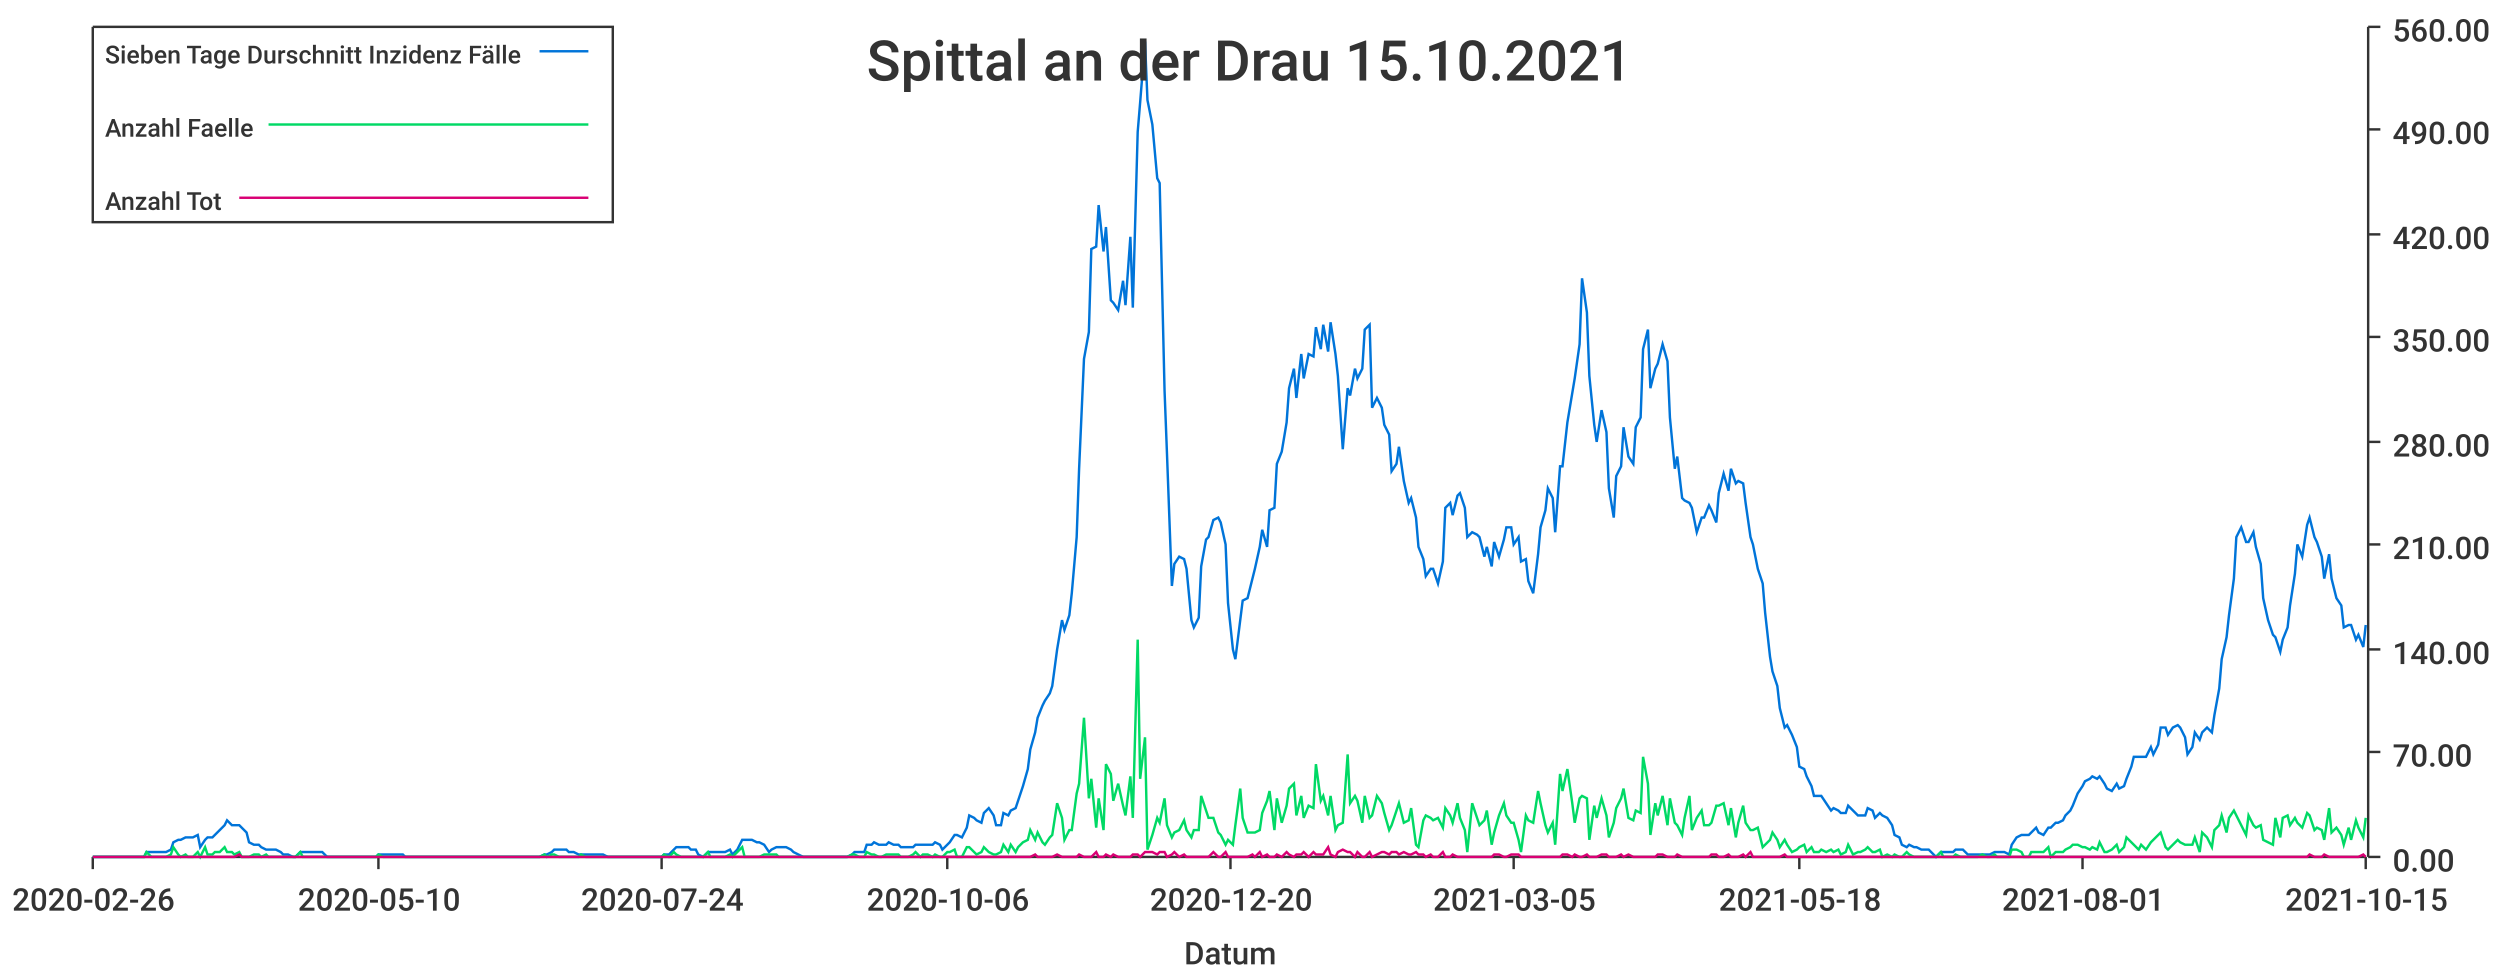
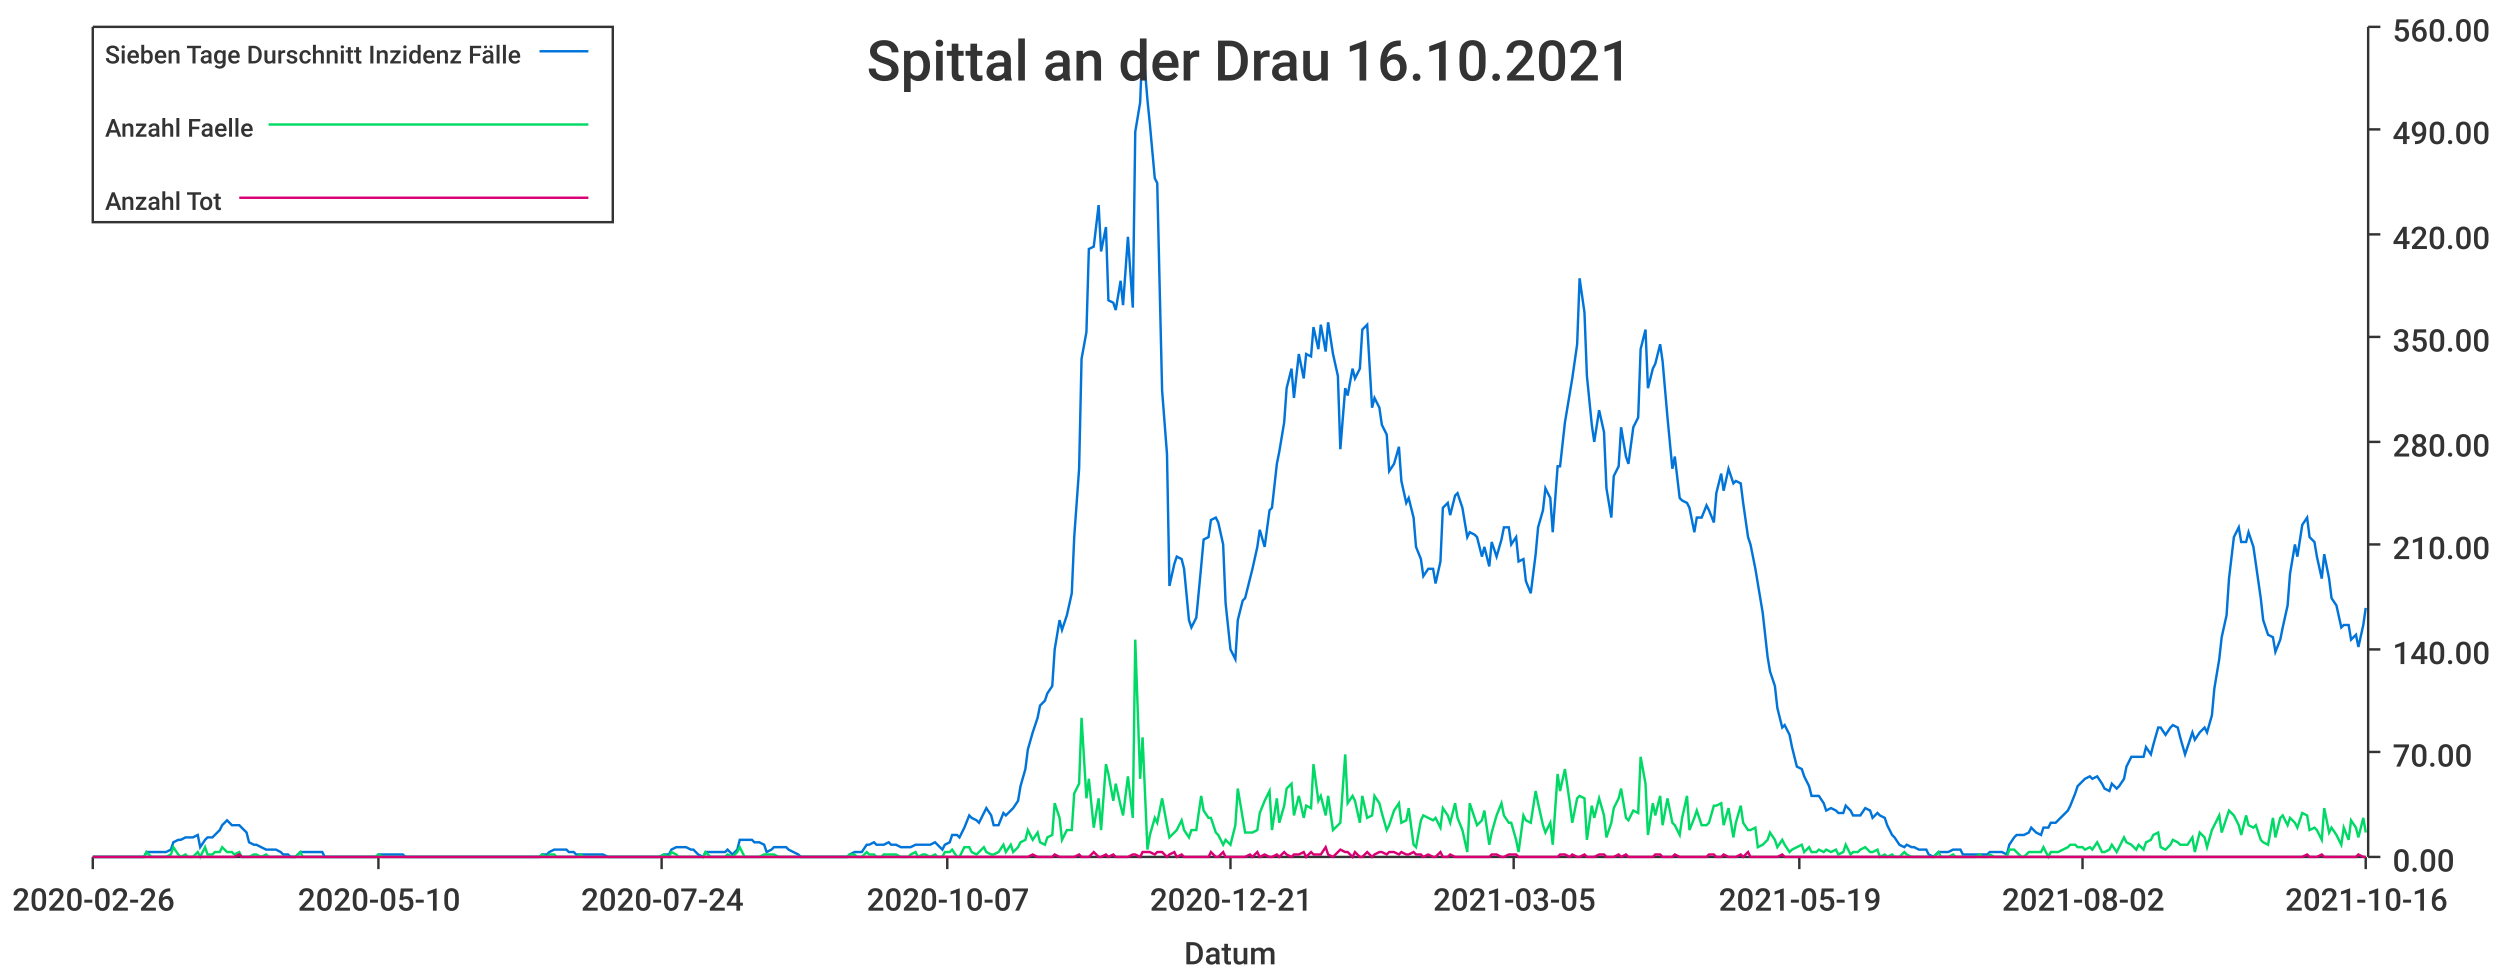
<svg xmlns="http://www.w3.org/2000/svg" width="1024" height="400">\n<path d="M 0 0 L 1024 0 L 1024 400 L 0 400 L 0 0" style="stroke-width:0;stroke:rgba(255,255,255,1.0);fill:rgba(255,255,255,1.0)" />
  <path d="M 38 11 L 969 11 L 969 351 L 38 351 L 38 11" style="stroke-width:0;stroke:rgba(255,255,255,1.0);fill:rgba(255,255,255,1.0)" />
  <path d="M 38 351 L 969 351" style="stroke-width:1;stroke:rgba(51,51,51,1.0);fill:none" />
  <path d="M 38 351 L 38 356" style="stroke-width:1;stroke:rgba(51,51,51,1.0);fill:none" />
  <text x="5" y="373" style="stroke-width:0;stroke:none;fill:rgba(51,51,51,1.0);font-size:12.8px;font-family:'Roboto Medium',sans-serif">2020-02-26</text>
  <path d="M 155 351 L 155 356" style="stroke-width:1;stroke:rgba(51,51,51,1.0);fill:none" />
  <text x="122" y="373" style="stroke-width:0;stroke:none;fill:rgba(51,51,51,1.0);font-size:12.8px;font-family:'Roboto Medium',sans-serif">2020-05-10</text>
  <path d="M 271 351 L 271 356" style="stroke-width:1;stroke:rgba(51,51,51,1.0);fill:none" />
  <text x="238" y="373" style="stroke-width:0;stroke:none;fill:rgba(51,51,51,1.0);font-size:12.8px;font-family:'Roboto Medium',sans-serif">2020-07-24</text>
  <path d="M 388 351 L 388 356" style="stroke-width:1;stroke:rgba(51,51,51,1.0);fill:none" />
-   <text x="355" y="373" style="stroke-width:0;stroke:none;fill:rgba(51,51,51,1.0);font-size:12.8px;font-family:'Roboto Medium',sans-serif">2020-10-06</text>
+   <text x="355" y="373" style="stroke-width:0;stroke:none;fill:rgba(51,51,51,1.0);font-size:12.8px;font-family:'Roboto Medium',sans-serif">2020-10-07</text>
  <path d="M 504 351 L 504 356" style="stroke-width:1;stroke:rgba(51,51,51,1.0);fill:none" />
-   <text x="471" y="373" style="stroke-width:0;stroke:none;fill:rgba(51,51,51,1.0);font-size:12.8px;font-family:'Roboto Medium',sans-serif">2020-12-20</text>
+   <text x="471" y="373" style="stroke-width:0;stroke:none;fill:rgba(51,51,51,1.0);font-size:12.8px;font-family:'Roboto Medium',sans-serif">2020-12-21</text>
  <path d="M 620 351 L 620 356" style="stroke-width:1;stroke:rgba(51,51,51,1.0);fill:none" />
  <text x="587" y="373" style="stroke-width:0;stroke:none;fill:rgba(51,51,51,1.0);font-size:12.8px;font-family:'Roboto Medium',sans-serif">2021-03-05</text>
  <path d="M 737 351 L 737 356" style="stroke-width:1;stroke:rgba(51,51,51,1.0);fill:none" />
-   <text x="704" y="373" style="stroke-width:0;stroke:none;fill:rgba(51,51,51,1.0);font-size:12.8px;font-family:'Roboto Medium',sans-serif">2021-05-18</text>
+   <text x="704" y="373" style="stroke-width:0;stroke:none;fill:rgba(51,51,51,1.0);font-size:12.8px;font-family:'Roboto Medium',sans-serif">2021-05-19</text>
  <path d="M 853 351 L 853 356" style="stroke-width:1;stroke:rgba(51,51,51,1.0);fill:none" />
-   <text x="820" y="373" style="stroke-width:0;stroke:none;fill:rgba(51,51,51,1.0);font-size:12.8px;font-family:'Roboto Medium',sans-serif">2021-08-01</text>
+   <text x="820" y="373" style="stroke-width:0;stroke:none;fill:rgba(51,51,51,1.0);font-size:12.8px;font-family:'Roboto Medium',sans-serif">2021-08-02</text>
  <path d="M 969 351 L 969 356" style="stroke-width:1;stroke:rgba(51,51,51,1.0);fill:none" />
-   <text x="936" y="373" style="stroke-width:0;stroke:none;fill:rgba(51,51,51,1.0);font-size:12.8px;font-family:'Roboto Medium',sans-serif">2021-10-15</text>
+   <text x="936" y="373" style="stroke-width:0;stroke:none;fill:rgba(51,51,51,1.0);font-size:12.8px;font-family:'Roboto Medium',sans-serif">2021-10-16</text>
  <text x="485" y="395" style="stroke-width:0;stroke:none;fill:rgba(51,51,51,1.0);font-size:12.8px;font-family:'Roboto Medium',sans-serif">Datum</text>
  <path d="M 970 351 L 970 11" style="stroke-width:1;stroke:rgba(51,51,51,1.0);fill:none" />
  <path d="M 970 351 L 975 351" style="stroke-width:1;stroke:rgba(51,51,51,1.0);fill:none" />
  <text x="980" y="357" style="stroke-width:0;stroke:none;fill:rgba(51,51,51,1.0);font-size:12.8px;font-family:'Roboto Medium',sans-serif">0.00</text>
  <path d="M 970 308 L 975 308" style="stroke-width:1;stroke:rgba(51,51,51,1.0);fill:none" />
  <text x="980" y="314" style="stroke-width:0;stroke:none;fill:rgba(51,51,51,1.0);font-size:12.8px;font-family:'Roboto Medium',sans-serif">70.00</text>
  <path d="M 970 266 L 975 266" style="stroke-width:1;stroke:rgba(51,51,51,1.0);fill:none" />
  <text x="980" y="272" style="stroke-width:0;stroke:none;fill:rgba(51,51,51,1.0);font-size:12.8px;font-family:'Roboto Medium',sans-serif">140.00</text>
  <path d="M 970 223 L 975 223" style="stroke-width:1;stroke:rgba(51,51,51,1.0);fill:none" />
  <text x="980" y="229" style="stroke-width:0;stroke:none;fill:rgba(51,51,51,1.0);font-size:12.8px;font-family:'Roboto Medium',sans-serif">210.00</text>
  <path d="M 970 181 L 975 181" style="stroke-width:1;stroke:rgba(51,51,51,1.0);fill:none" />
  <text x="980" y="187" style="stroke-width:0;stroke:none;fill:rgba(51,51,51,1.0);font-size:12.8px;font-family:'Roboto Medium',sans-serif">280.00</text>
  <path d="M 970 138 L 975 138" style="stroke-width:1;stroke:rgba(51,51,51,1.0);fill:none" />
  <text x="980" y="144" style="stroke-width:0;stroke:none;fill:rgba(51,51,51,1.0);font-size:12.8px;font-family:'Roboto Medium',sans-serif">350.00</text>
  <path d="M 970 96 L 975 96" style="stroke-width:1;stroke:rgba(51,51,51,1.0);fill:none" />
  <text x="980" y="102" style="stroke-width:0;stroke:none;fill:rgba(51,51,51,1.0);font-size:12.8px;font-family:'Roboto Medium',sans-serif">420.00</text>
  <path d="M 970 53 L 975 53" style="stroke-width:1;stroke:rgba(51,51,51,1.0);fill:none" />
  <text x="980" y="59" style="stroke-width:0;stroke:none;fill:rgba(51,51,51,1.0);font-size:12.8px;font-family:'Roboto Medium',sans-serif">490.00</text>
  <path d="M 970 11 L 975 11" style="stroke-width:1;stroke:rgba(51,51,51,1.0);fill:none" />
  <text x="980" y="17" style="stroke-width:0;stroke:none;fill:rgba(51,51,51,1.0);font-size:12.8px;font-family:'Roboto Medium',sans-serif">560.00</text>
-   <path d="M 38 351 L 40 351 L 42 351 L 43 351 L 45 351 L 46 351 L 48 351 L 49 351 L 51 351 L 53 351 L 54 351 L 56 351 L 57 351 L 59 351 L 60 349 L 62 349 L 63 349 L 65 349 L 67 349 L 68 349 L 70 348 L 71 345 L 73 344 L 74 344 L 76 343 L 77 343 L 79 343 L 81 342 L 82 347 L 84 344 L 85 343 L 87 343 L 88 342 L 90 340 L 92 338 L 93 336 L 95 338 L 96 338 L 98 338 L 99 339 L 101 341 L 102 345 L 104 346 L 106 346 L 107 347 L 109 348 L 110 348 L 112 348 L 113 348 L 115 349 L 116 350 L 118 350 L 120 351 L 121 351 L 123 349 L 124 349 L 126 349 L 127 349 L 129 349 L 131 349 L 132 349 L 134 351 L 135 351 L 137 351 L 138 351 L 140 351 L 141 351 L 143 351 L 145 351 L 146 351 L 148 351 L 149 351 L 151 351 L 152 351 L 154 351 L 155 350 L 157 350 L 159 350 L 160 350 L 162 350 L 163 350 L 165 350 L 166 351 L 168 351 L 169 351 L 171 351 L 173 351 L 174 351 L 176 351 L 177 351 L 179 351 L 180 351 L 182 351 L 184 351 L 185 351 L 187 351 L 188 351 L 190 351 L 191 351 L 193 351 L 194 351 L 196 351 L 198 351 L 199 351 L 201 351 L 202 351 L 204 351 L 205 351 L 207 351 L 208 351 L 210 351 L 212 351 L 213 351 L 215 351 L 216 351 L 218 351 L 219 351 L 221 351 L 223 350 L 224 350 L 226 349 L 227 348 L 229 348 L 230 348 L 232 348 L 233 349 L 235 349 L 237 350 L 238 350 L 240 350 L 241 350 L 243 350 L 244 350 L 246 350 L 247 350 L 249 351 L 251 351 L 252 351 L 254 351 L 255 351 L 257 351 L 258 351 L 260 351 L 262 351 L 263 351 L 265 351 L 266 351 L 268 351 L 269 351 L 271 351 L 272 350 L 274 350 L 276 348 L 277 347 L 279 347 L 280 347 L 282 347 L 283 348 L 285 348 L 286 350 L 288 351 L 290 349 L 291 349 L 293 349 L 294 349 L 296 349 L 297 349 L 299 348 L 300 350 L 302 348 L 304 344 L 305 344 L 307 344 L 308 344 L 310 345 L 311 345 L 313 346 L 315 349 L 316 348 L 318 347 L 319 347 L 321 347 L 322 347 L 324 348 L 325 349 L 327 350 L 329 351 L 330 351 L 332 351 L 333 351 L 335 351 L 336 351 L 338 351 L 339 351 L 341 351 L 343 351 L 344 351 L 346 351 L 347 351 L 349 350 L 350 349 L 352 349 L 354 349 L 355 346 L 357 346 L 358 345 L 360 346 L 361 346 L 363 346 L 364 345 L 366 346 L 368 346 L 369 347 L 371 347 L 372 347 L 374 347 L 375 346 L 377 346 L 378 346 L 380 346 L 382 346 L 383 345 L 385 346 L 386 348 L 388 346 L 389 345 L 391 342 L 392 342 L 394 343 L 396 339 L 397 334 L 399 335 L 400 336 L 402 337 L 403 333 L 405 331 L 407 334 L 408 338 L 410 338 L 411 333 L 413 334 L 414 332 L 416 331 L 417 328 L 419 322 L 421 315 L 422 307 L 424 300 L 425 294 L 427 289 L 428 287 L 430 284 L 431 281 L 433 266 L 435 254 L 436 258 L 438 252 L 439 243 L 441 220 L 442 192 L 444 147 L 446 136 L 447 102 L 449 101 L 450 84 L 452 103 L 453 93 L 455 123 L 456 124 L 458 127 L 460 115 L 461 125 L 463 97 L 464 126 L 466 54 L 467 42 L 469 17 L 470 41 L 472 51 L 474 73 L 475 75 L 477 160 L 478 186 L 480 240 L 481 231 L 483 228 L 485 229 L 486 233 L 488 254 L 489 257 L 491 253 L 492 232 L 494 221 L 495 220 L 497 213 L 499 212 L 500 214 L 502 223 L 503 247 L 505 266 L 506 270 L 508 254 L 509 246 L 511 245 L 513 237 L 514 233 L 516 224 L 517 217 L 519 224 L 520 209 L 522 208 L 523 190 L 525 185 L 527 173 L 528 159 L 530 151 L 531 163 L 533 145 L 534 155 L 536 145 L 538 146 L 539 134 L 541 143 L 542 133 L 544 144 L 545 132 L 547 145 L 548 154 L 550 184 L 552 159 L 553 162 L 555 151 L 556 155 L 558 151 L 559 135 L 561 133 L 562 167 L 564 163 L 566 167 L 567 174 L 569 178 L 570 193 L 572 190 L 573 183 L 575 197 L 577 206 L 578 204 L 580 212 L 581 224 L 583 229 L 584 236 L 586 233 L 587 233 L 589 239 L 591 230 L 592 208 L 594 206 L 595 211 L 597 203 L 598 202 L 600 208 L 601 220 L 603 218 L 605 219 L 606 220 L 608 228 L 609 224 L 611 232 L 612 222 L 614 228 L 616 221 L 617 216 L 619 216 L 620 223 L 622 220 L 623 230 L 625 229 L 626 238 L 628 243 L 630 227 L 631 216 L 633 209 L 634 200 L 636 204 L 637 218 L 639 191 L 640 191 L 642 173 L 644 161 L 645 155 L 647 141 L 648 114 L 650 128 L 651 154 L 653 174 L 654 181 L 656 168 L 658 177 L 659 200 L 661 212 L 662 195 L 664 191 L 665 175 L 667 187 L 669 190 L 670 175 L 672 171 L 673 143 L 675 135 L 676 159 L 678 151 L 679 149 L 681 141 L 683 148 L 684 171 L 686 192 L 687 187 L 689 204 L 690 205 L 692 206 L 693 208 L 695 218 L 697 212 L 698 212 L 700 207 L 701 209 L 703 214 L 704 202 L 706 194 L 708 201 L 709 192 L 711 198 L 712 197 L 714 198 L 715 206 L 717 220 L 718 223 L 720 233 L 722 239 L 723 251 L 725 269 L 726 275 L 728 281 L 729 290 L 731 298 L 732 297 L 734 301 L 736 306 L 737 314 L 739 315 L 740 318 L 742 322 L 743 326 L 745 326 L 746 326 L 748 329 L 750 332 L 751 331 L 753 332 L 754 333 L 756 333 L 757 330 L 759 332 L 761 334 L 762 334 L 764 334 L 765 331 L 767 332 L 768 335 L 770 333 L 771 334 L 773 335 L 775 338 L 776 342 L 778 343 L 779 346 L 781 347 L 782 346 L 784 347 L 785 347 L 787 348 L 789 348 L 790 348 L 792 350 L 793 351 L 795 349 L 796 349 L 798 349 L 800 349 L 801 348 L 803 348 L 804 348 L 806 350 L 807 350 L 809 350 L 810 350 L 812 350 L 814 350 L 815 350 L 817 349 L 818 349 L 820 349 L 821 349 L 823 350 L 824 346 L 826 343 L 828 342 L 829 342 L 831 342 L 832 341 L 834 339 L 835 341 L 837 342 L 839 339 L 840 339 L 842 337 L 843 337 L 845 336 L 846 334 L 848 332 L 849 330 L 851 325 L 853 322 L 854 320 L 856 319 L 857 318 L 859 319 L 860 318 L 862 321 L 863 323 L 865 324 L 867 321 L 868 323 L 870 322 L 871 319 L 873 314 L 874 310 L 876 310 L 877 310 L 879 310 L 881 306 L 882 309 L 884 305 L 885 298 L 887 298 L 888 301 L 890 298 L 892 297 L 893 298 L 895 302 L 896 309 L 898 306 L 899 300 L 901 303 L 902 300 L 904 298 L 906 300 L 907 293 L 909 282 L 910 270 L 912 261 L 913 252 L 915 237 L 916 220 L 918 216 L 920 222 L 921 222 L 923 218 L 924 224 L 926 231 L 927 245 L 929 254 L 931 260 L 932 261 L 934 267 L 935 262 L 937 257 L 938 248 L 940 235 L 941 223 L 943 228 L 945 215 L 946 212 L 948 220 L 949 222 L 951 228 L 952 237 L 954 227 L 955 237 L 957 245 L 959 248 L 960 257 L 962 256 L 963 256 L 965 262 L 966 260 L 968 265 L 969 256" style="stroke-width:1;stroke:rgba(0,116,217,1.0);fill:none" />
-   <path d="M 38 351 L 40 351 L 42 351 L 43 351 L 45 351 L 46 351 L 48 351 L 49 351 L 51 351 L 53 351 L 54 351 L 56 351 L 57 351 L 59 351 L 60 349 L 62 351 L 63 351 L 65 351 L 67 351 L 68 351 L 70 350 L 71 347 L 73 350 L 74 351 L 76 350 L 77 351 L 79 351 L 81 349 L 82 351 L 84 347 L 85 350 L 87 350 L 88 349 L 90 349 L 92 347 L 93 349 L 95 349 L 96 350 L 98 349 L 99 351 L 101 351 L 102 351 L 104 350 L 106 350 L 107 351 L 109 350 L 110 351 L 112 351 L 113 351 L 115 351 L 116 351 L 118 351 L 120 351 L 121 351 L 123 349 L 124 351 L 126 351 L 127 351 L 129 351 L 131 351 L 132 351 L 134 351 L 135 351 L 137 351 L 138 351 L 140 351 L 141 351 L 143 351 L 145 351 L 146 351 L 148 351 L 149 351 L 151 351 L 152 351 L 154 351 L 155 350 L 157 351 L 159 351 L 160 351 L 162 351 L 163 351 L 165 351 L 166 351 L 168 351 L 169 351 L 171 351 L 173 351 L 174 351 L 176 351 L 177 351 L 179 351 L 180 351 L 182 351 L 184 351 L 185 351 L 187 351 L 188 351 L 190 351 L 191 351 L 193 351 L 194 351 L 196 351 L 198 351 L 199 351 L 201 351 L 202 351 L 204 351 L 205 351 L 207 351 L 208 351 L 210 351 L 212 351 L 213 351 L 215 351 L 216 351 L 218 351 L 219 351 L 221 351 L 223 350 L 224 351 L 226 350 L 227 350 L 229 351 L 230 351 L 232 351 L 233 351 L 235 351 L 237 351 L 238 350 L 240 351 L 241 351 L 243 351 L 244 351 L 246 351 L 247 351 L 249 351 L 251 351 L 252 351 L 254 351 L 255 351 L 257 351 L 258 351 L 260 351 L 262 351 L 263 351 L 265 351 L 266 351 L 268 351 L 269 351 L 271 351 L 272 350 L 274 351 L 276 349 L 277 350 L 279 351 L 280 351 L 282 351 L 283 351 L 285 351 L 286 351 L 288 351 L 290 349 L 291 351 L 293 351 L 294 351 L 296 351 L 297 351 L 299 350 L 300 351 L 302 349 L 304 347 L 305 351 L 307 351 L 308 351 L 310 351 L 311 351 L 313 350 L 315 350 L 316 350 L 318 350 L 319 351 L 321 351 L 322 351 L 324 351 L 325 351 L 327 351 L 329 351 L 330 351 L 332 351 L 333 351 L 335 351 L 336 351 L 338 351 L 339 351 L 341 351 L 343 351 L 344 351 L 346 351 L 347 351 L 349 350 L 350 350 L 352 351 L 354 351 L 355 349 L 357 350 L 358 350 L 360 351 L 361 351 L 363 350 L 364 350 L 366 350 L 368 350 L 369 351 L 371 351 L 372 351 L 374 350 L 375 349 L 377 351 L 378 350 L 380 350 L 382 351 L 383 350 L 385 351 L 386 351 L 388 349 L 389 349 L 391 348 L 392 351 L 394 351 L 396 347 L 397 347 L 399 349 L 400 350 L 402 349 L 403 347 L 405 349 L 407 350 L 408 350 L 410 349 L 411 346 L 413 349 L 414 346 L 416 349 L 417 347 L 419 345 L 421 344 L 422 340 L 424 344 L 425 341 L 427 345 L 428 346 L 430 343 L 431 342 L 433 329 L 435 335 L 436 344 L 438 340 L 439 340 L 441 325 L 442 321 L 444 294 L 446 327 L 447 319 L 449 339 L 450 327 L 452 340 L 453 313 L 455 317 L 456 328 L 458 321 L 460 330 L 461 334 L 463 318 L 464 335 L 466 262 L 467 319 L 469 302 L 470 348 L 472 342 L 474 335 L 475 337 L 477 327 L 478 338 L 480 343 L 481 341 L 483 340 L 485 336 L 486 340 L 488 343 L 489 340 L 491 340 L 492 326 L 494 332 L 495 335 L 497 335 L 499 341 L 500 342 L 502 346 L 503 344 L 505 346 L 506 338 L 508 323 L 509 335 L 511 341 L 513 341 L 514 341 L 516 340 L 517 333 L 519 328 L 520 324 L 522 340 L 523 327 L 525 337 L 527 330 L 528 323 L 530 321 L 531 334 L 533 326 L 534 335 L 536 330 L 538 331 L 539 313 L 541 328 L 542 326 L 544 334 L 545 326 L 547 340 L 548 338 L 550 337 L 552 309 L 553 329 L 555 326 L 556 328 L 558 337 L 559 326 L 561 335 L 562 334 L 564 326 L 566 329 L 567 333 L 569 340 L 570 338 L 572 332 L 573 329 L 575 337 L 577 336 L 578 331 L 580 346 L 581 347 L 583 336 L 584 334 L 586 335 L 587 336 L 589 335 L 591 339 L 592 331 L 594 334 L 595 337 L 597 329 L 598 335 L 600 340 L 601 349 L 603 329 L 605 335 L 606 338 L 608 336 L 609 332 L 611 346 L 612 341 L 614 334 L 616 329 L 617 334 L 619 337 L 620 337 L 622 344 L 623 349 L 625 334 L 626 336 L 628 337 L 630 324 L 631 329 L 633 338 L 634 341 L 636 337 L 637 346 L 639 317 L 640 324 L 642 315 L 644 329 L 645 337 L 647 327 L 648 326 L 650 327 L 651 344 L 653 330 L 654 335 L 656 327 L 658 334 L 659 343 L 661 337 L 662 331 L 664 327 L 665 323 L 667 335 L 669 336 L 670 332 L 672 333 L 673 310 L 675 321 L 676 342 L 678 329 L 679 334 L 681 326 L 683 338 L 684 327 L 686 337 L 687 338 L 689 342 L 690 335 L 692 326 L 693 340 L 695 335 L 697 332 L 698 338 L 700 338 L 701 337 L 703 330 L 704 330 L 706 329 L 708 338 L 709 331 L 711 343 L 712 337 L 714 330 L 715 337 L 717 340 L 718 340 L 720 339 L 722 347 L 723 346 L 725 344 L 726 341 L 728 344 L 729 347 L 731 344 L 732 346 L 734 349 L 736 348 L 737 347 L 739 346 L 740 349 L 742 347 L 743 349 L 745 349 L 746 348 L 748 349 L 750 348 L 751 349 L 753 348 L 754 350 L 756 349 L 757 346 L 759 350 L 761 349 L 762 349 L 764 348 L 765 347 L 767 349 L 768 349 L 770 348 L 771 351 L 773 350 L 775 351 L 776 350 L 778 351 L 779 351 L 781 349 L 782 350 L 784 351 L 785 351 L 787 351 L 789 351 L 790 351 L 792 351 L 793 351 L 795 349 L 796 351 L 798 351 L 800 351 L 801 350 L 803 351 L 804 351 L 806 351 L 807 351 L 809 351 L 810 351 L 812 350 L 814 351 L 815 351 L 817 350 L 818 351 L 820 351 L 821 351 L 823 351 L 824 348 L 826 348 L 828 349 L 829 351 L 831 351 L 832 349 L 834 349 L 835 349 L 837 349 L 839 347 L 840 351 L 842 349 L 843 349 L 845 349 L 846 348 L 848 347 L 849 346 L 851 346 L 853 347 L 854 347 L 856 348 L 857 347 L 859 348 L 860 345 L 862 349 L 863 349 L 865 348 L 867 346 L 868 349 L 870 347 L 871 343 L 873 345 L 874 346 L 876 348 L 877 346 L 879 348 L 881 345 L 882 344 L 884 342 L 885 341 L 887 347 L 888 348 L 890 346 L 892 344 L 893 345 L 895 346 L 896 346 L 898 346 L 899 343 L 901 349 L 902 341 L 904 343 L 906 347 L 907 340 L 909 338 L 910 334 L 912 341 L 913 335 L 915 332 L 916 334 L 918 338 L 920 342 L 921 334 L 923 338 L 924 339 L 926 338 L 927 344 L 929 345 L 931 346 L 932 335 L 934 343 L 935 335 L 937 334 L 938 338 L 940 335 L 941 337 L 943 339 L 945 333 L 946 334 L 948 340 L 949 339 L 951 340 L 952 344 L 954 331 L 955 341 L 957 339 L 959 342 L 960 346 L 962 339 L 963 344 L 965 336 L 966 339 L 968 343 L 969 335" style="stroke-width:1;stroke:rgba(0,217,101,1.0);fill:none" />
-   <path d="M 38 351 L 40 351 L 42 351 L 43 351 L 45 351 L 46 351 L 48 351 L 49 351 L 51 351 L 53 351 L 54 351 L 56 351 L 57 351 L 59 351 L 60 351 L 62 351 L 63 351 L 65 351 L 67 351 L 68 351 L 70 351 L 71 351 L 73 351 L 74 351 L 76 351 L 77 351 L 79 351 L 81 351 L 82 351 L 84 351 L 85 351 L 87 351 L 88 351 L 90 351 L 92 351 L 93 351 L 95 351 L 96 351 L 98 350 L 99 351 L 101 351 L 102 351 L 104 351 L 106 351 L 107 351 L 109 351 L 110 351 L 112 351 L 113 351 L 115 351 L 116 351 L 118 351 L 120 351 L 121 351 L 123 351 L 124 351 L 126 351 L 127 351 L 129 351 L 131 351 L 132 351 L 134 351 L 135 351 L 137 351 L 138 351 L 140 351 L 141 351 L 143 351 L 145 351 L 146 351 L 148 351 L 149 351 L 151 351 L 152 351 L 154 351 L 155 351 L 157 351 L 159 351 L 160 351 L 162 351 L 163 351 L 165 351 L 166 351 L 168 351 L 169 351 L 171 351 L 173 351 L 174 351 L 176 351 L 177 351 L 179 351 L 180 351 L 182 351 L 184 351 L 185 351 L 187 351 L 188 351 L 190 351 L 191 351 L 193 351 L 194 351 L 196 351 L 198 351 L 199 351 L 201 351 L 202 351 L 204 351 L 205 351 L 207 351 L 208 351 L 210 351 L 212 351 L 213 351 L 215 351 L 216 351 L 218 351 L 219 351 L 221 351 L 223 351 L 224 351 L 226 351 L 227 351 L 229 351 L 230 351 L 232 351 L 233 351 L 235 351 L 237 351 L 238 351 L 240 351 L 241 351 L 243 351 L 244 351 L 246 351 L 247 351 L 249 351 L 251 351 L 252 351 L 254 351 L 255 351 L 257 351 L 258 351 L 260 351 L 262 351 L 263 351 L 265 351 L 266 351 L 268 351 L 269 351 L 271 351 L 272 351 L 274 351 L 276 351 L 277 351 L 279 351 L 280 351 L 282 351 L 283 351 L 285 351 L 286 351 L 288 351 L 290 351 L 291 351 L 293 351 L 294 351 L 296 351 L 297 351 L 299 351 L 300 351 L 302 351 L 304 351 L 305 351 L 307 351 L 308 351 L 310 351 L 311 351 L 313 351 L 315 351 L 316 351 L 318 351 L 319 351 L 321 351 L 322 351 L 324 351 L 325 351 L 327 351 L 329 351 L 330 351 L 332 351 L 333 351 L 335 351 L 336 351 L 338 351 L 339 351 L 341 351 L 343 351 L 344 351 L 346 351 L 347 351 L 349 351 L 350 351 L 352 351 L 354 351 L 355 351 L 357 351 L 358 351 L 360 351 L 361 351 L 363 351 L 364 351 L 366 351 L 368 351 L 369 351 L 371 351 L 372 351 L 374 351 L 375 351 L 377 351 L 378 351 L 380 351 L 382 351 L 383 351 L 385 351 L 386 351 L 388 351 L 389 351 L 391 351 L 392 351 L 394 351 L 396 351 L 397 351 L 399 351 L 400 351 L 402 351 L 403 351 L 405 351 L 407 351 L 408 351 L 410 351 L 411 351 L 413 351 L 414 351 L 416 351 L 417 351 L 419 351 L 421 351 L 422 351 L 424 350 L 425 351 L 427 351 L 428 351 L 430 351 L 431 351 L 433 350 L 435 351 L 436 351 L 438 351 L 439 351 L 441 351 L 442 350 L 444 351 L 446 351 L 447 351 L 449 349 L 450 351 L 452 351 L 453 350 L 455 351 L 456 350 L 458 351 L 460 351 L 461 351 L 463 351 L 464 350 L 466 350 L 467 351 L 469 349 L 470 349 L 472 349 L 474 350 L 475 349 L 477 349 L 478 351 L 480 350 L 481 349 L 483 351 L 485 350 L 486 351 L 488 351 L 489 351 L 491 351 L 492 351 L 494 351 L 495 351 L 497 349 L 499 351 L 500 351 L 502 349 L 503 351 L 505 351 L 506 351 L 508 351 L 509 351 L 511 351 L 513 350 L 514 351 L 516 349 L 517 351 L 519 350 L 520 351 L 522 351 L 523 350 L 525 351 L 527 349 L 528 350 L 530 351 L 531 350 L 533 350 L 534 349 L 536 351 L 538 349 L 539 350 L 541 350 L 542 350 L 544 347 L 545 350 L 547 351 L 548 349 L 550 348 L 552 349 L 553 349 L 555 351 L 556 349 L 558 351 L 559 351 L 561 349 L 562 351 L 564 350 L 566 349 L 567 349 L 569 350 L 570 349 L 572 349 L 573 350 L 575 349 L 577 350 L 578 350 L 580 349 L 581 350 L 583 350 L 584 351 L 586 350 L 587 351 L 589 351 L 591 349 L 592 351 L 594 351 L 595 350 L 597 351 L 598 351 L 600 351 L 601 351 L 603 351 L 605 351 L 606 351 L 608 351 L 609 351 L 611 351 L 612 350 L 614 350 L 616 351 L 617 351 L 619 350 L 620 350 L 622 350 L 623 351 L 625 351 L 626 351 L 628 351 L 630 351 L 631 351 L 633 351 L 634 351 L 636 351 L 637 351 L 639 351 L 640 350 L 642 350 L 644 351 L 645 350 L 647 351 L 648 351 L 650 350 L 651 351 L 653 351 L 654 351 L 656 350 L 658 350 L 659 351 L 661 351 L 662 351 L 664 350 L 665 351 L 667 350 L 669 351 L 670 351 L 672 351 L 673 351 L 675 351 L 676 351 L 678 351 L 679 350 L 681 350 L 683 351 L 684 351 L 686 351 L 687 350 L 689 351 L 690 351 L 692 351 L 693 351 L 695 351 L 697 351 L 698 351 L 700 351 L 701 350 L 703 350 L 704 351 L 706 351 L 708 350 L 709 351 L 711 351 L 712 351 L 714 350 L 715 351 L 717 349 L 718 351 L 720 351 L 722 351 L 723 351 L 725 351 L 726 351 L 728 351 L 729 351 L 731 350 L 732 351 L 734 351 L 736 351 L 737 351 L 739 351 L 740 351 L 742 351 L 743 351 L 745 351 L 746 351 L 748 351 L 750 351 L 751 351 L 753 351 L 754 351 L 756 351 L 757 351 L 759 351 L 761 351 L 762 351 L 764 351 L 765 351 L 767 351 L 768 351 L 770 351 L 771 351 L 773 351 L 775 351 L 776 351 L 778 351 L 779 351 L 781 351 L 782 351 L 784 351 L 785 351 L 787 351 L 789 351 L 790 351 L 792 351 L 793 351 L 795 351 L 796 351 L 798 351 L 800 351 L 801 351 L 803 351 L 804 351 L 806 351 L 807 351 L 809 351 L 810 351 L 812 351 L 814 351 L 815 351 L 817 351 L 818 351 L 820 351 L 821 351 L 823 351 L 824 351 L 826 351 L 828 351 L 829 351 L 831 351 L 832 351 L 834 351 L 835 351 L 837 351 L 839 351 L 840 351 L 842 351 L 843 351 L 845 351 L 846 351 L 848 351 L 849 351 L 851 351 L 853 351 L 854 351 L 856 351 L 857 351 L 859 351 L 860 351 L 862 351 L 863 351 L 865 351 L 867 351 L 868 351 L 870 351 L 871 351 L 873 351 L 874 351 L 876 351 L 877 351 L 879 351 L 881 351 L 882 351 L 884 351 L 885 351 L 887 351 L 888 351 L 890 351 L 892 351 L 893 351 L 895 351 L 896 351 L 898 351 L 899 351 L 901 351 L 902 351 L 904 351 L 906 351 L 907 351 L 909 351 L 910 351 L 912 351 L 913 351 L 915 351 L 916 351 L 918 351 L 920 351 L 921 351 L 923 351 L 924 351 L 926 351 L 927 351 L 929 351 L 931 351 L 932 351 L 934 351 L 935 351 L 937 351 L 938 351 L 940 351 L 941 351 L 943 351 L 945 351 L 946 350 L 948 351 L 949 351 L 951 351 L 952 350 L 954 351 L 955 351 L 957 351 L 959 351 L 960 351 L 962 351 L 963 351 L 965 351 L 966 351 L 968 350 L 969 351" style="stroke-width:1;stroke:rgba(217,0,116,1.0);fill:none" />
-   <text x="355" y="33" style="stroke-width:0;stroke:none;fill:rgba(51,51,51,1.0);font-size:23.0px;font-family:'Roboto Medium',sans-serif">Spittal an der Drau 15.10.2021</text>
+   <path d="M 38 351 L 40 351 L 42 351 L 43 351 L 45 351 L 46 351 L 48 351 L 49 351 L 51 351 L 53 351 L 54 351 L 56 351 L 57 351 L 59 351 L 60 349 L 62 349 L 63 349 L 65 349 L 67 349 L 68 349 L 70 348 L 71 345 L 73 344 L 74 344 L 76 343 L 77 343 L 79 343 L 81 342 L 82 347 L 84 344 L 85 343 L 87 343 L 88 342 L 90 340 L 91 338 L 93 336 L 95 338 L 96 338 L 98 338 L 99 339 L 101 341 L 102 345 L 104 346 L 105 346 L 107 347 L 109 348 L 110 348 L 112 348 L 113 348 L 115 349 L 116 350 L 118 350 L 119 351 L 121 351 L 123 349 L 124 349 L 126 349 L 127 349 L 129 349 L 130 349 L 132 349 L 133 351 L 135 351 L 137 351 L 138 351 L 140 351 L 141 351 L 143 351 L 144 351 L 146 351 L 147 351 L 149 351 L 151 351 L 152 351 L 154 351 L 155 350 L 157 350 L 158 350 L 160 350 L 161 350 L 163 350 L 165 350 L 166 351 L 168 351 L 169 351 L 171 351 L 172 351 L 174 351 L 176 351 L 177 351 L 179 351 L 180 351 L 182 351 L 183 351 L 185 351 L 186 351 L 188 351 L 190 351 L 191 351 L 193 351 L 194 351 L 196 351 L 197 351 L 199 351 L 200 351 L 202 351 L 204 351 L 205 351 L 207 351 L 208 351 L 210 351 L 211 351 L 213 351 L 214 351 L 216 351 L 218 351 L 219 351 L 221 351 L 222 350 L 224 350 L 225 349 L 227 348 L 228 348 L 230 348 L 232 348 L 233 349 L 235 349 L 236 350 L 238 350 L 239 350 L 241 350 L 242 350 L 244 350 L 246 350 L 247 350 L 249 351 L 250 351 L 252 351 L 253 351 L 255 351 L 256 351 L 258 351 L 260 351 L 261 351 L 263 351 L 264 351 L 266 351 L 267 351 L 269 351 L 270 351 L 272 350 L 274 350 L 275 348 L 277 347 L 278 347 L 280 347 L 281 347 L 283 348 L 284 348 L 286 350 L 288 351 L 289 349 L 291 349 L 292 349 L 294 349 L 295 349 L 297 349 L 298 348 L 300 350 L 302 348 L 303 344 L 305 344 L 306 344 L 308 344 L 309 345 L 311 345 L 313 346 L 314 349 L 316 348 L 317 347 L 319 347 L 320 347 L 322 347 L 323 348 L 325 349 L 327 350 L 328 351 L 330 351 L 331 351 L 333 351 L 334 351 L 336 351 L 337 351 L 339 351 L 341 351 L 342 351 L 344 351 L 345 351 L 347 351 L 348 350 L 350 349 L 351 349 L 353 349 L 355 346 L 356 346 L 358 345 L 359 346 L 361 346 L 362 346 L 364 345 L 365 346 L 367 346 L 369 347 L 370 347 L 372 347 L 373 347 L 375 346 L 376 346 L 378 346 L 379 346 L 381 346 L 383 345 L 384 346 L 386 348 L 387 346 L 389 345 L 390 342 L 392 342 L 393 343 L 395 339 L 397 334 L 398 335 L 400 336 L 401 337 L 403 333 L 404 331 L 406 334 L 407 338 L 409 338 L 411 333 L 412 334 L 414 332 L 415 331 L 417 328 L 418 322 L 420 315 L 421 307 L 423 300 L 425 294 L 426 289 L 428 287 L 429 284 L 431 281 L 432 266 L 434 254 L 435 258 L 437 252 L 439 243 L 440 220 L 442 192 L 443 147 L 445 136 L 446 102 L 448 101 L 450 84 L 451 103 L 453 93 L 454 123 L 456 124 L 457 127 L 459 115 L 460 125 L 462 97 L 464 126 L 465 54 L 467 42 L 468 17 L 470 41 L 471 51 L 473 73 L 474 75 L 476 160 L 478 186 L 479 240 L 481 231 L 482 228 L 484 229 L 485 233 L 487 254 L 488 257 L 490 253 L 492 232 L 493 221 L 495 220 L 496 213 L 498 212 L 499 214 L 501 223 L 502 247 L 504 266 L 506 270 L 507 254 L 509 246 L 510 245 L 512 237 L 513 233 L 515 224 L 516 217 L 518 224 L 520 209 L 521 208 L 523 190 L 524 185 L 526 173 L 527 159 L 529 151 L 530 163 L 532 145 L 534 155 L 535 145 L 537 146 L 538 134 L 540 143 L 541 133 L 543 144 L 544 132 L 546 145 L 548 154 L 549 184 L 551 159 L 552 162 L 554 151 L 555 155 L 557 151 L 558 135 L 560 133 L 562 167 L 563 163 L 565 167 L 566 174 L 568 178 L 569 193 L 571 190 L 573 183 L 574 197 L 576 206 L 577 204 L 579 212 L 580 224 L 582 229 L 583 236 L 585 233 L 587 233 L 588 239 L 590 230 L 591 208 L 593 206 L 594 211 L 596 203 L 597 202 L 599 208 L 601 220 L 602 218 L 604 219 L 605 220 L 607 228 L 608 224 L 610 232 L 611 222 L 613 228 L 615 221 L 616 216 L 618 216 L 619 223 L 621 220 L 622 230 L 624 229 L 625 238 L 627 243 L 629 227 L 630 216 L 632 209 L 633 200 L 635 204 L 636 218 L 638 191 L 639 191 L 641 173 L 643 161 L 644 155 L 646 141 L 647 114 L 649 128 L 650 154 L 652 174 L 653 181 L 655 168 L 657 177 L 658 200 L 660 212 L 661 195 L 663 191 L 664 175 L 666 187 L 667 190 L 669 175 L 671 171 L 672 143 L 674 135 L 675 159 L 677 151 L 678 149 L 680 141 L 681 148 L 683 171 L 685 192 L 686 187 L 688 204 L 689 205 L 691 206 L 692 208 L 694 218 L 695 212 L 697 212 L 699 207 L 700 209 L 702 214 L 703 202 L 705 194 L 706 201 L 708 192 L 710 198 L 711 197 L 713 198 L 714 206 L 716 220 L 717 223 L 719 233 L 720 239 L 722 251 L 724 269 L 725 275 L 727 281 L 728 290 L 730 298 L 731 297 L 733 301 L 734 306 L 736 314 L 738 315 L 739 318 L 741 322 L 742 326 L 744 326 L 745 326 L 747 329 L 748 332 L 750 331 L 752 332 L 753 333 L 755 333 L 756 330 L 758 332 L 759 334 L 761 334 L 762 334 L 764 331 L 766 332 L 767 335 L 769 333 L 770 334 L 772 335 L 773 338 L 775 342 L 776 343 L 778 346 L 780 347 L 781 346 L 783 347 L 784 347 L 786 348 L 787 348 L 789 348 L 790 350 L 792 351 L 794 349 L 795 349 L 797 349 L 798 349 L 800 348 L 801 348 L 803 348 L 804 350 L 806 350 L 808 350 L 809 350 L 811 350 L 812 350 L 814 350 L 815 349 L 817 349 L 818 349 L 820 349 L 822 350 L 823 346 L 825 343 L 826 342 L 828 342 L 829 342 L 831 341 L 832 339 L 834 341 L 836 342 L 837 339 L 839 339 L 840 337 L 842 337 L 843 336 L 845 334 L 847 332 L 848 330 L 850 325 L 851 322 L 853 320 L 854 319 L 856 318 L 857 319 L 859 318 L 861 321 L 862 323 L 864 324 L 865 321 L 867 323 L 868 322 L 870 319 L 871 314 L 873 310 L 875 310 L 876 310 L 878 310 L 879 306 L 881 309 L 882 305 L 884 298 L 885 298 L 887 301 L 889 298 L 890 297 L 892 298 L 893 302 L 895 309 L 896 306 L 898 300 L 899 303 L 901 300 L 903 298 L 904 300 L 906 293 L 907 282 L 909 270 L 910 261 L 912 252 L 913 237 L 915 220 L 917 216 L 918 222 L 920 222 L 921 218 L 923 224 L 924 231 L 926 245 L 927 254 L 929 260 L 931 261 L 932 267 L 934 262 L 935 257 L 937 248 L 938 235 L 940 223 L 941 228 L 943 215 L 945 212 L 946 220 L 948 222 L 949 228 L 951 237 L 952 227 L 954 237 L 955 245 L 957 248 L 959 257 L 960 256 L 962 256 L 963 262 L 965 260 L 966 265 L 968 256 L 969 249" style="stroke-width:1;stroke:rgba(0,116,217,1.0);fill:none" />
+   <path d="M 38 351 L 40 351 L 42 351 L 43 351 L 45 351 L 46 351 L 48 351 L 49 351 L 51 351 L 53 351 L 54 351 L 56 351 L 57 351 L 59 351 L 60 349 L 62 351 L 63 351 L 65 351 L 67 351 L 68 351 L 70 350 L 71 347 L 73 350 L 74 351 L 76 350 L 77 351 L 79 351 L 81 349 L 82 351 L 84 347 L 85 350 L 87 350 L 88 349 L 90 349 L 91 347 L 93 349 L 95 349 L 96 350 L 98 349 L 99 351 L 101 351 L 102 351 L 104 350 L 105 350 L 107 351 L 109 350 L 110 351 L 112 351 L 113 351 L 115 351 L 116 351 L 118 351 L 119 351 L 121 351 L 123 349 L 124 351 L 126 351 L 127 351 L 129 351 L 130 351 L 132 351 L 133 351 L 135 351 L 137 351 L 138 351 L 140 351 L 141 351 L 143 351 L 144 351 L 146 351 L 147 351 L 149 351 L 151 351 L 152 351 L 154 351 L 155 350 L 157 351 L 158 351 L 160 351 L 161 351 L 163 351 L 165 351 L 166 351 L 168 351 L 169 351 L 171 351 L 172 351 L 174 351 L 176 351 L 177 351 L 179 351 L 180 351 L 182 351 L 183 351 L 185 351 L 186 351 L 188 351 L 190 351 L 191 351 L 193 351 L 194 351 L 196 351 L 197 351 L 199 351 L 200 351 L 202 351 L 204 351 L 205 351 L 207 351 L 208 351 L 210 351 L 211 351 L 213 351 L 214 351 L 216 351 L 218 351 L 219 351 L 221 351 L 222 350 L 224 351 L 225 350 L 227 350 L 228 351 L 230 351 L 232 351 L 233 351 L 235 351 L 236 351 L 238 350 L 239 351 L 241 351 L 242 351 L 244 351 L 246 351 L 247 351 L 249 351 L 250 351 L 252 351 L 253 351 L 255 351 L 256 351 L 258 351 L 260 351 L 261 351 L 263 351 L 264 351 L 266 351 L 267 351 L 269 351 L 270 351 L 272 350 L 274 351 L 275 349 L 277 350 L 278 351 L 280 351 L 281 351 L 283 351 L 284 351 L 286 351 L 288 351 L 289 349 L 291 351 L 292 351 L 294 351 L 295 351 L 297 351 L 298 350 L 300 351 L 302 349 L 303 347 L 305 351 L 306 351 L 308 351 L 309 351 L 311 351 L 313 350 L 314 350 L 316 350 L 317 350 L 319 351 L 320 351 L 322 351 L 323 351 L 325 351 L 327 351 L 328 351 L 330 351 L 331 351 L 333 351 L 334 351 L 336 351 L 337 351 L 339 351 L 341 351 L 342 351 L 344 351 L 345 351 L 347 351 L 348 350 L 350 350 L 351 351 L 353 351 L 355 349 L 356 350 L 358 350 L 359 351 L 361 351 L 362 350 L 364 350 L 365 350 L 367 350 L 369 351 L 370 351 L 372 351 L 373 350 L 375 349 L 376 351 L 378 350 L 379 350 L 381 351 L 383 350 L 384 351 L 386 351 L 387 349 L 389 349 L 390 348 L 392 351 L 393 351 L 395 347 L 397 347 L 398 349 L 400 350 L 401 349 L 403 347 L 404 349 L 406 350 L 407 350 L 409 349 L 411 346 L 412 349 L 414 346 L 415 349 L 417 347 L 418 345 L 420 344 L 421 340 L 423 344 L 425 341 L 426 345 L 428 346 L 429 343 L 431 342 L 432 329 L 434 335 L 435 344 L 437 340 L 439 340 L 440 325 L 442 321 L 443 294 L 445 327 L 446 319 L 448 339 L 450 327 L 451 340 L 453 313 L 454 317 L 456 328 L 457 321 L 459 330 L 460 334 L 462 318 L 464 335 L 465 262 L 467 319 L 468 302 L 470 348 L 471 342 L 473 335 L 474 337 L 476 327 L 478 338 L 479 343 L 481 341 L 482 340 L 484 336 L 485 340 L 487 343 L 488 340 L 490 340 L 492 326 L 493 332 L 495 335 L 496 335 L 498 341 L 499 342 L 501 346 L 502 344 L 504 346 L 506 338 L 507 323 L 509 335 L 510 341 L 512 341 L 513 341 L 515 340 L 516 333 L 518 328 L 520 324 L 521 340 L 523 327 L 524 337 L 526 330 L 527 323 L 529 321 L 530 334 L 532 326 L 534 335 L 535 330 L 537 331 L 538 313 L 540 328 L 541 326 L 543 334 L 544 326 L 546 340 L 548 338 L 549 337 L 551 309 L 552 329 L 554 326 L 555 328 L 557 337 L 558 326 L 560 335 L 562 334 L 563 326 L 565 329 L 566 333 L 568 340 L 569 338 L 571 332 L 573 329 L 574 337 L 576 336 L 577 331 L 579 346 L 580 347 L 582 336 L 583 334 L 585 335 L 587 336 L 588 335 L 590 339 L 591 331 L 593 334 L 594 337 L 596 329 L 597 335 L 599 340 L 601 349 L 602 329 L 604 335 L 605 338 L 607 336 L 608 332 L 610 346 L 611 341 L 613 334 L 615 329 L 616 334 L 618 337 L 619 337 L 621 344 L 622 349 L 624 334 L 625 336 L 627 337 L 629 324 L 630 329 L 632 338 L 633 341 L 635 337 L 636 346 L 638 317 L 639 324 L 641 315 L 643 329 L 644 337 L 646 327 L 647 326 L 649 327 L 650 344 L 652 330 L 653 335 L 655 327 L 657 334 L 658 343 L 660 337 L 661 331 L 663 327 L 664 323 L 666 335 L 667 336 L 669 332 L 671 333 L 672 310 L 674 321 L 675 342 L 677 329 L 678 334 L 680 326 L 681 338 L 683 327 L 685 337 L 686 338 L 688 342 L 689 335 L 691 326 L 692 340 L 694 335 L 695 332 L 697 338 L 699 338 L 700 337 L 702 330 L 703 330 L 705 329 L 706 338 L 708 331 L 710 343 L 711 337 L 713 330 L 714 337 L 716 340 L 717 340 L 719 339 L 720 347 L 722 346 L 724 344 L 725 341 L 727 344 L 728 347 L 730 344 L 731 346 L 733 349 L 734 348 L 736 347 L 738 346 L 739 349 L 741 347 L 742 349 L 744 349 L 745 348 L 747 349 L 748 348 L 750 349 L 752 348 L 753 350 L 755 349 L 756 346 L 758 350 L 759 349 L 761 349 L 762 348 L 764 347 L 766 349 L 767 349 L 769 348 L 770 351 L 772 350 L 773 351 L 775 350 L 776 351 L 778 351 L 780 349 L 781 350 L 783 351 L 784 351 L 786 351 L 787 351 L 789 351 L 790 351 L 792 351 L 794 349 L 795 351 L 797 351 L 798 351 L 800 350 L 801 351 L 803 351 L 804 351 L 806 351 L 808 351 L 809 351 L 811 350 L 812 351 L 814 351 L 815 350 L 817 351 L 818 351 L 820 351 L 822 351 L 823 348 L 825 348 L 826 349 L 828 351 L 829 351 L 831 349 L 832 349 L 834 349 L 836 349 L 837 347 L 839 351 L 840 349 L 842 349 L 843 349 L 845 348 L 847 347 L 848 346 L 850 346 L 851 347 L 853 347 L 854 348 L 856 347 L 857 348 L 859 345 L 861 349 L 862 349 L 864 348 L 865 346 L 867 349 L 868 347 L 870 343 L 871 345 L 873 346 L 875 348 L 876 346 L 878 348 L 879 345 L 881 344 L 882 342 L 884 341 L 885 347 L 887 348 L 889 346 L 890 344 L 892 345 L 893 346 L 895 346 L 896 346 L 898 343 L 899 349 L 901 341 L 903 343 L 904 347 L 906 340 L 907 338 L 909 334 L 910 341 L 912 335 L 913 332 L 915 334 L 917 338 L 918 342 L 920 334 L 921 338 L 923 339 L 924 338 L 926 344 L 927 345 L 929 346 L 931 335 L 932 343 L 934 335 L 935 334 L 937 338 L 938 335 L 940 337 L 941 339 L 943 333 L 945 334 L 946 340 L 948 339 L 949 340 L 951 344 L 952 331 L 954 341 L 955 339 L 957 342 L 959 346 L 960 339 L 962 344 L 963 336 L 965 339 L 966 343 L 968 335 L 969 341" style="stroke-width:1;stroke:rgba(0,217,101,1.0);fill:none" />
+   <path d="M 38 351 L 40 351 L 42 351 L 43 351 L 45 351 L 46 351 L 48 351 L 49 351 L 51 351 L 53 351 L 54 351 L 56 351 L 57 351 L 59 351 L 60 351 L 62 351 L 63 351 L 65 351 L 67 351 L 68 351 L 70 351 L 71 351 L 73 351 L 74 351 L 76 351 L 77 351 L 79 351 L 81 351 L 82 351 L 84 351 L 85 351 L 87 351 L 88 351 L 90 351 L 91 351 L 93 351 L 95 351 L 96 351 L 98 350 L 99 351 L 101 351 L 102 351 L 104 351 L 105 351 L 107 351 L 109 351 L 110 351 L 112 351 L 113 351 L 115 351 L 116 351 L 118 351 L 119 351 L 121 351 L 123 351 L 124 351 L 126 351 L 127 351 L 129 351 L 130 351 L 132 351 L 133 351 L 135 351 L 137 351 L 138 351 L 140 351 L 141 351 L 143 351 L 144 351 L 146 351 L 147 351 L 149 351 L 151 351 L 152 351 L 154 351 L 155 351 L 157 351 L 158 351 L 160 351 L 161 351 L 163 351 L 165 351 L 166 351 L 168 351 L 169 351 L 171 351 L 172 351 L 174 351 L 176 351 L 177 351 L 179 351 L 180 351 L 182 351 L 183 351 L 185 351 L 186 351 L 188 351 L 190 351 L 191 351 L 193 351 L 194 351 L 196 351 L 197 351 L 199 351 L 200 351 L 202 351 L 204 351 L 205 351 L 207 351 L 208 351 L 210 351 L 211 351 L 213 351 L 214 351 L 216 351 L 218 351 L 219 351 L 221 351 L 222 351 L 224 351 L 225 351 L 227 351 L 228 351 L 230 351 L 232 351 L 233 351 L 235 351 L 236 351 L 238 351 L 239 351 L 241 351 L 242 351 L 244 351 L 246 351 L 247 351 L 249 351 L 250 351 L 252 351 L 253 351 L 255 351 L 256 351 L 258 351 L 260 351 L 261 351 L 263 351 L 264 351 L 266 351 L 267 351 L 269 351 L 270 351 L 272 351 L 274 351 L 275 351 L 277 351 L 278 351 L 280 351 L 281 351 L 283 351 L 284 351 L 286 351 L 288 351 L 289 351 L 291 351 L 292 351 L 294 351 L 295 351 L 297 351 L 298 351 L 300 351 L 302 351 L 303 351 L 305 351 L 306 351 L 308 351 L 309 351 L 311 351 L 313 351 L 314 351 L 316 351 L 317 351 L 319 351 L 320 351 L 322 351 L 323 351 L 325 351 L 327 351 L 328 351 L 330 351 L 331 351 L 333 351 L 334 351 L 336 351 L 337 351 L 339 351 L 341 351 L 342 351 L 344 351 L 345 351 L 347 351 L 348 351 L 350 351 L 351 351 L 353 351 L 355 351 L 356 351 L 358 351 L 359 351 L 361 351 L 362 351 L 364 351 L 365 351 L 367 351 L 369 351 L 370 351 L 372 351 L 373 351 L 375 351 L 376 351 L 378 351 L 379 351 L 381 351 L 383 351 L 384 351 L 386 351 L 387 351 L 389 351 L 390 351 L 392 351 L 393 351 L 395 351 L 397 351 L 398 351 L 400 351 L 401 351 L 403 351 L 404 351 L 406 351 L 407 351 L 409 351 L 411 351 L 412 351 L 414 351 L 415 351 L 417 351 L 418 351 L 420 351 L 421 351 L 423 350 L 425 351 L 426 351 L 428 351 L 429 351 L 431 351 L 432 350 L 434 351 L 435 351 L 437 351 L 439 351 L 440 351 L 442 350 L 443 351 L 445 351 L 446 351 L 448 349 L 450 351 L 451 351 L 453 350 L 454 351 L 456 350 L 457 351 L 459 351 L 460 351 L 462 351 L 464 350 L 465 350 L 467 351 L 468 349 L 470 349 L 471 349 L 473 350 L 474 349 L 476 349 L 478 351 L 479 350 L 481 349 L 482 351 L 484 350 L 485 351 L 487 351 L 488 351 L 490 351 L 492 351 L 493 351 L 495 351 L 496 349 L 498 351 L 499 351 L 501 349 L 502 351 L 504 351 L 506 351 L 507 351 L 509 351 L 510 351 L 512 350 L 513 351 L 515 349 L 516 351 L 518 350 L 520 351 L 521 351 L 523 350 L 524 351 L 526 349 L 527 350 L 529 351 L 530 350 L 532 350 L 534 349 L 535 351 L 537 349 L 538 350 L 540 350 L 541 350 L 543 347 L 544 350 L 546 351 L 548 349 L 549 348 L 551 349 L 552 349 L 554 351 L 555 349 L 557 351 L 558 351 L 560 349 L 562 351 L 563 350 L 565 349 L 566 349 L 568 350 L 569 349 L 571 349 L 573 350 L 574 349 L 576 350 L 577 350 L 579 349 L 580 350 L 582 350 L 583 351 L 585 350 L 587 351 L 588 351 L 590 349 L 591 351 L 593 351 L 594 350 L 596 351 L 597 351 L 599 351 L 601 351 L 602 351 L 604 351 L 605 351 L 607 351 L 608 351 L 610 351 L 611 350 L 613 350 L 615 351 L 616 351 L 618 350 L 619 350 L 621 350 L 622 351 L 624 351 L 625 351 L 627 351 L 629 351 L 630 351 L 632 351 L 633 351 L 635 351 L 636 351 L 638 351 L 639 350 L 641 350 L 643 351 L 644 350 L 646 351 L 647 351 L 649 350 L 650 351 L 652 351 L 653 351 L 655 350 L 657 350 L 658 351 L 660 351 L 661 351 L 663 350 L 664 351 L 666 350 L 667 351 L 669 351 L 671 351 L 672 351 L 674 351 L 675 351 L 677 351 L 678 350 L 680 350 L 681 351 L 683 351 L 685 351 L 686 350 L 688 351 L 689 351 L 691 351 L 692 351 L 694 351 L 695 351 L 697 351 L 699 351 L 700 350 L 702 350 L 703 351 L 705 351 L 706 350 L 708 351 L 710 351 L 711 351 L 713 350 L 714 351 L 716 349 L 717 351 L 719 351 L 720 351 L 722 351 L 724 351 L 725 351 L 727 351 L 728 351 L 730 350 L 731 351 L 733 351 L 734 351 L 736 351 L 738 351 L 739 351 L 741 351 L 742 351 L 744 351 L 745 351 L 747 351 L 748 351 L 750 351 L 752 351 L 753 351 L 755 351 L 756 351 L 758 351 L 759 351 L 761 351 L 762 351 L 764 351 L 766 351 L 767 351 L 769 351 L 770 351 L 772 351 L 773 351 L 775 351 L 776 351 L 778 351 L 780 351 L 781 351 L 783 351 L 784 351 L 786 351 L 787 351 L 789 351 L 790 351 L 792 351 L 794 351 L 795 351 L 797 351 L 798 351 L 800 351 L 801 351 L 803 351 L 804 351 L 806 351 L 808 351 L 809 351 L 811 351 L 812 351 L 814 351 L 815 351 L 817 351 L 818 351 L 820 351 L 822 351 L 823 351 L 825 351 L 826 351 L 828 351 L 829 351 L 831 351 L 832 351 L 834 351 L 836 351 L 837 351 L 839 351 L 840 351 L 842 351 L 843 351 L 845 351 L 847 351 L 848 351 L 850 351 L 851 351 L 853 351 L 854 351 L 856 351 L 857 351 L 859 351 L 861 351 L 862 351 L 864 351 L 865 351 L 867 351 L 868 351 L 870 351 L 871 351 L 873 351 L 875 351 L 876 351 L 878 351 L 879 351 L 881 351 L 882 351 L 884 351 L 885 351 L 887 351 L 889 351 L 890 351 L 892 351 L 893 351 L 895 351 L 896 351 L 898 351 L 899 351 L 901 351 L 903 351 L 904 351 L 906 351 L 907 351 L 909 351 L 910 351 L 912 351 L 913 351 L 915 351 L 917 351 L 918 351 L 920 351 L 921 351 L 923 351 L 924 351 L 926 351 L 927 351 L 929 351 L 931 351 L 932 351 L 934 351 L 935 351 L 937 351 L 938 351 L 940 351 L 941 351 L 943 351 L 945 350 L 946 351 L 948 351 L 949 351 L 951 350 L 952 351 L 954 351 L 955 351 L 957 351 L 959 351 L 960 351 L 962 351 L 963 351 L 965 351 L 966 350 L 968 351 L 969 351" style="stroke-width:1;stroke:rgba(217,0,116,1.0);fill:none" />
+   <text x="355" y="33" style="stroke-width:0;stroke:none;fill:rgba(51,51,51,1.0);font-size:23.0px;font-family:'Roboto Medium',sans-serif">Spittal an der Drau 16.10.2021</text>
  <path d="M 38 11 L 251 11 L 251 91 L 38 91 L 38 11" style="stroke-width:1;stroke:rgba(51,51,51,1.0);fill:rgba(255,255,255,1.0)" />
  <text x="43" y="26" style="stroke-width:0;stroke:none;fill:rgba(51,51,51,1.0);font-size:10.2px;font-family:'Roboto Medium',sans-serif">Sieben Tage Durschnitt Inzidenz Fälle</text>
  <path d="M 221 21 L 241 21" style="stroke-width:1;stroke:rgba(0,116,217,1.0);fill:none" />
  <text x="43" y="56" style="stroke-width:0;stroke:none;fill:rgba(51,51,51,1.0);font-size:10.2px;font-family:'Roboto Medium',sans-serif">Anzahl Faelle</text>
  <path d="M 110 51 L 241 51" style="stroke-width:1;stroke:rgba(0,217,101,1.0);fill:none" />
  <text x="43" y="86" style="stroke-width:0;stroke:none;fill:rgba(51,51,51,1.0);font-size:10.2px;font-family:'Roboto Medium',sans-serif">Anzahl Tot</text>
  <path d="M 98 81 L 241 81" style="stroke-width:1;stroke:rgba(217,0,116,1.0);fill:none" />
</svg>
